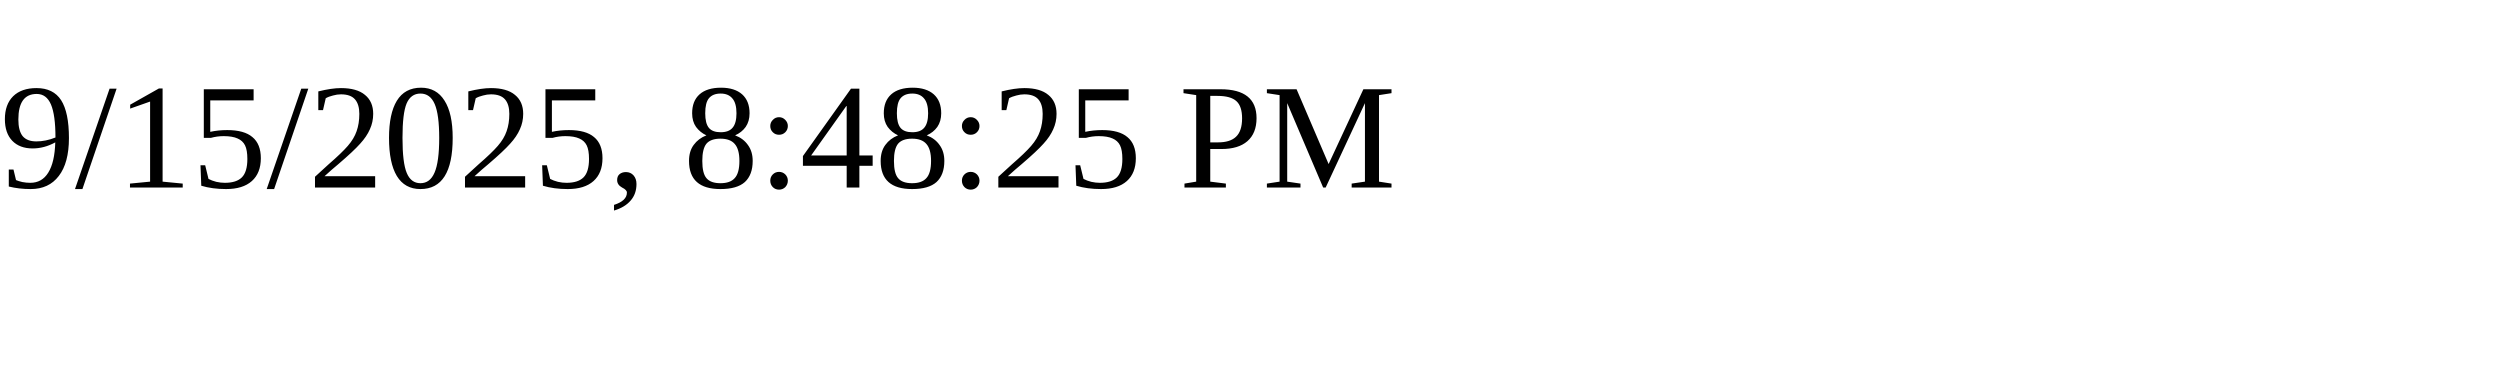
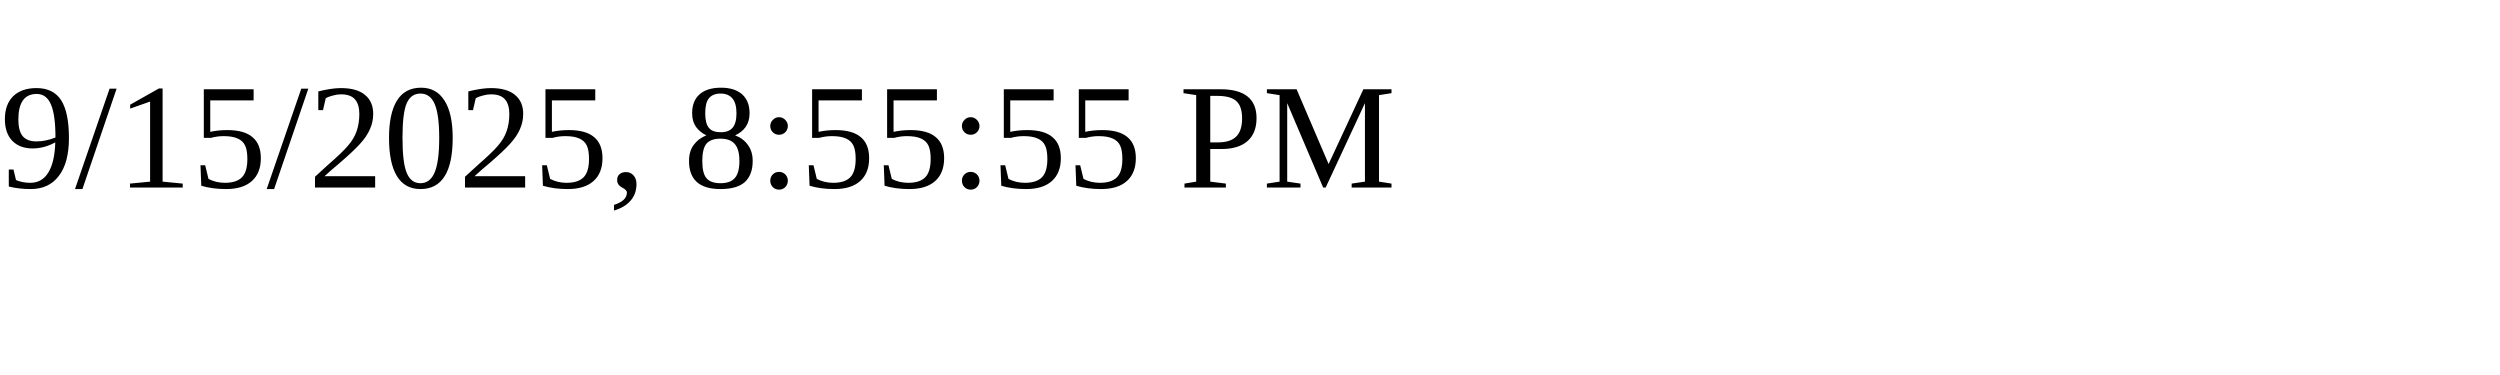
<svg xmlns="http://www.w3.org/2000/svg" height="30" width="200">
-   <text x="0" y="15">9/15/2025, 8:48:25 PM</text>
+   <text x="0" y="15">9/15/2025, 8:55:55 PM</text>
</svg>
